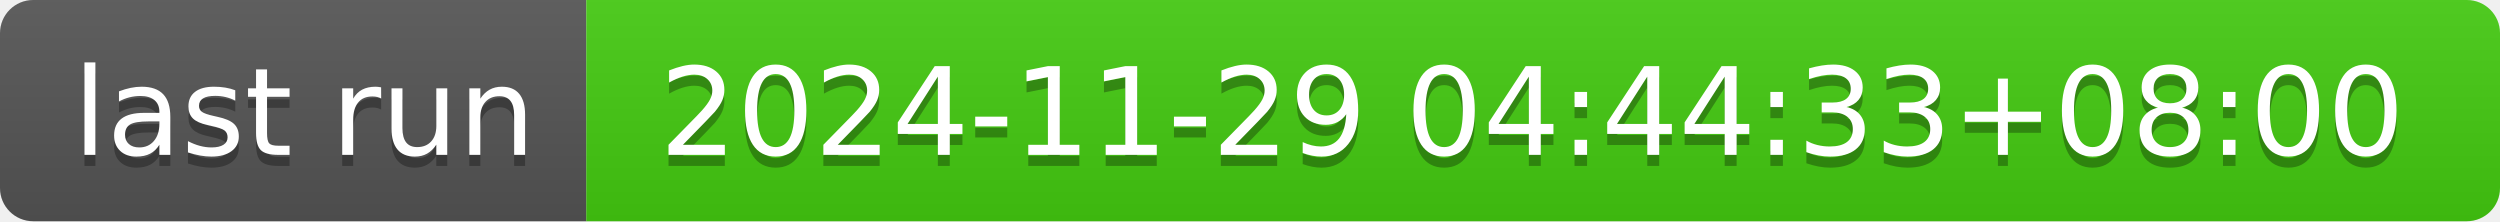
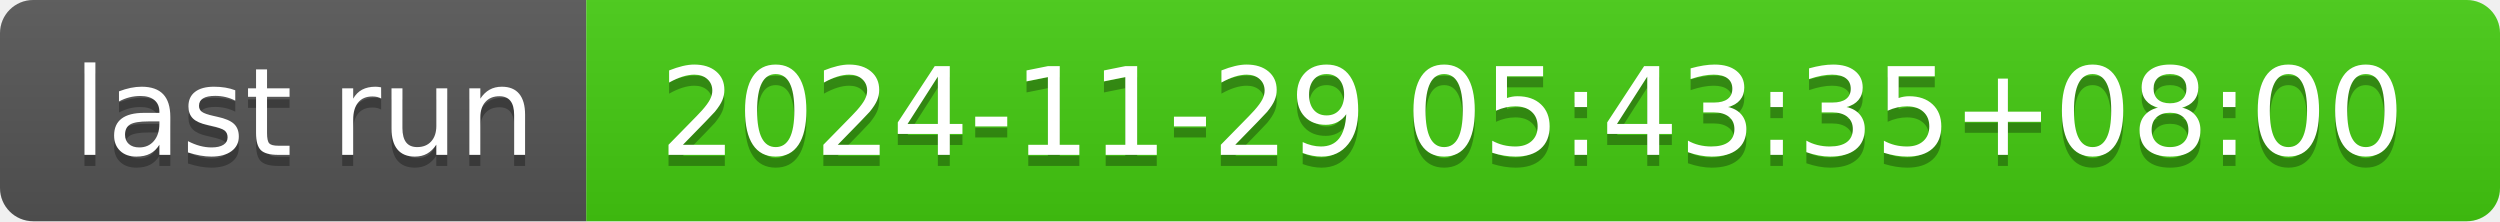
- <svg xmlns="http://www.w3.org/2000/svg" width="226" height="20" role="img" aria-label="last run: 2024-11-29 04:44:33+08:00">
+ <svg xmlns="http://www.w3.org/2000/svg" width="226" height="20" role="img" aria-label="last run: 2024-11-29 05:43:35+08:00">
  <linearGradient id="s" x2="0" y2="100%">
    <stop offset="0" stop-color="#bbb" stop-opacity=".1" />
    <stop offset="1" stop-opacity=".1" />
  </linearGradient>
  <clipPath id="r">
    <rect width="226" height="20" rx="3" fill="#fff" />
  </clipPath>
  <g clip-path="url(#r)">
    <rect width="53" height="20" fill="#555" />
    <rect x="53" width="173" height="20" fill="#4c1" />
    <rect width="226" height="20" fill="url(#s)" />
  </g>
  <g fill="#fff" text-anchor="middle" font-family="Verdana,Geneva,DejaVu Sans,sans-serif" text-rendering="geometricPrecision" font-size="110">
    <text aria-hidden="true" x="275" y="150" fill="#010101" fill-opacity=".3" transform="scale(.1)" textLength="430">last run</text>
    <text x="275" y="140" transform="scale(.1)" fill="#fff" textLength="430">last run</text>
-     <text aria-hidden="true" x="1385" y="150" fill="#010101" fill-opacity=".3" transform="scale(.1)" textLength="1630">2024-11-29 04:44:33+08:00</text>
-     <text x="1385" y="140" transform="scale(.1)" fill="#fff" textLength="1630">2024-11-29 04:44:33+08:00</text>
+     <text aria-hidden="true" x="1385" y="150" fill="#010101" fill-opacity=".3" transform="scale(.1)" textLength="1630">2024-11-29 05:43:35+08:00</text>
+     <text x="1385" y="140" transform="scale(.1)" fill="#fff" textLength="1630">2024-11-29 05:43:35+08:00</text>
  </g>
</svg>
